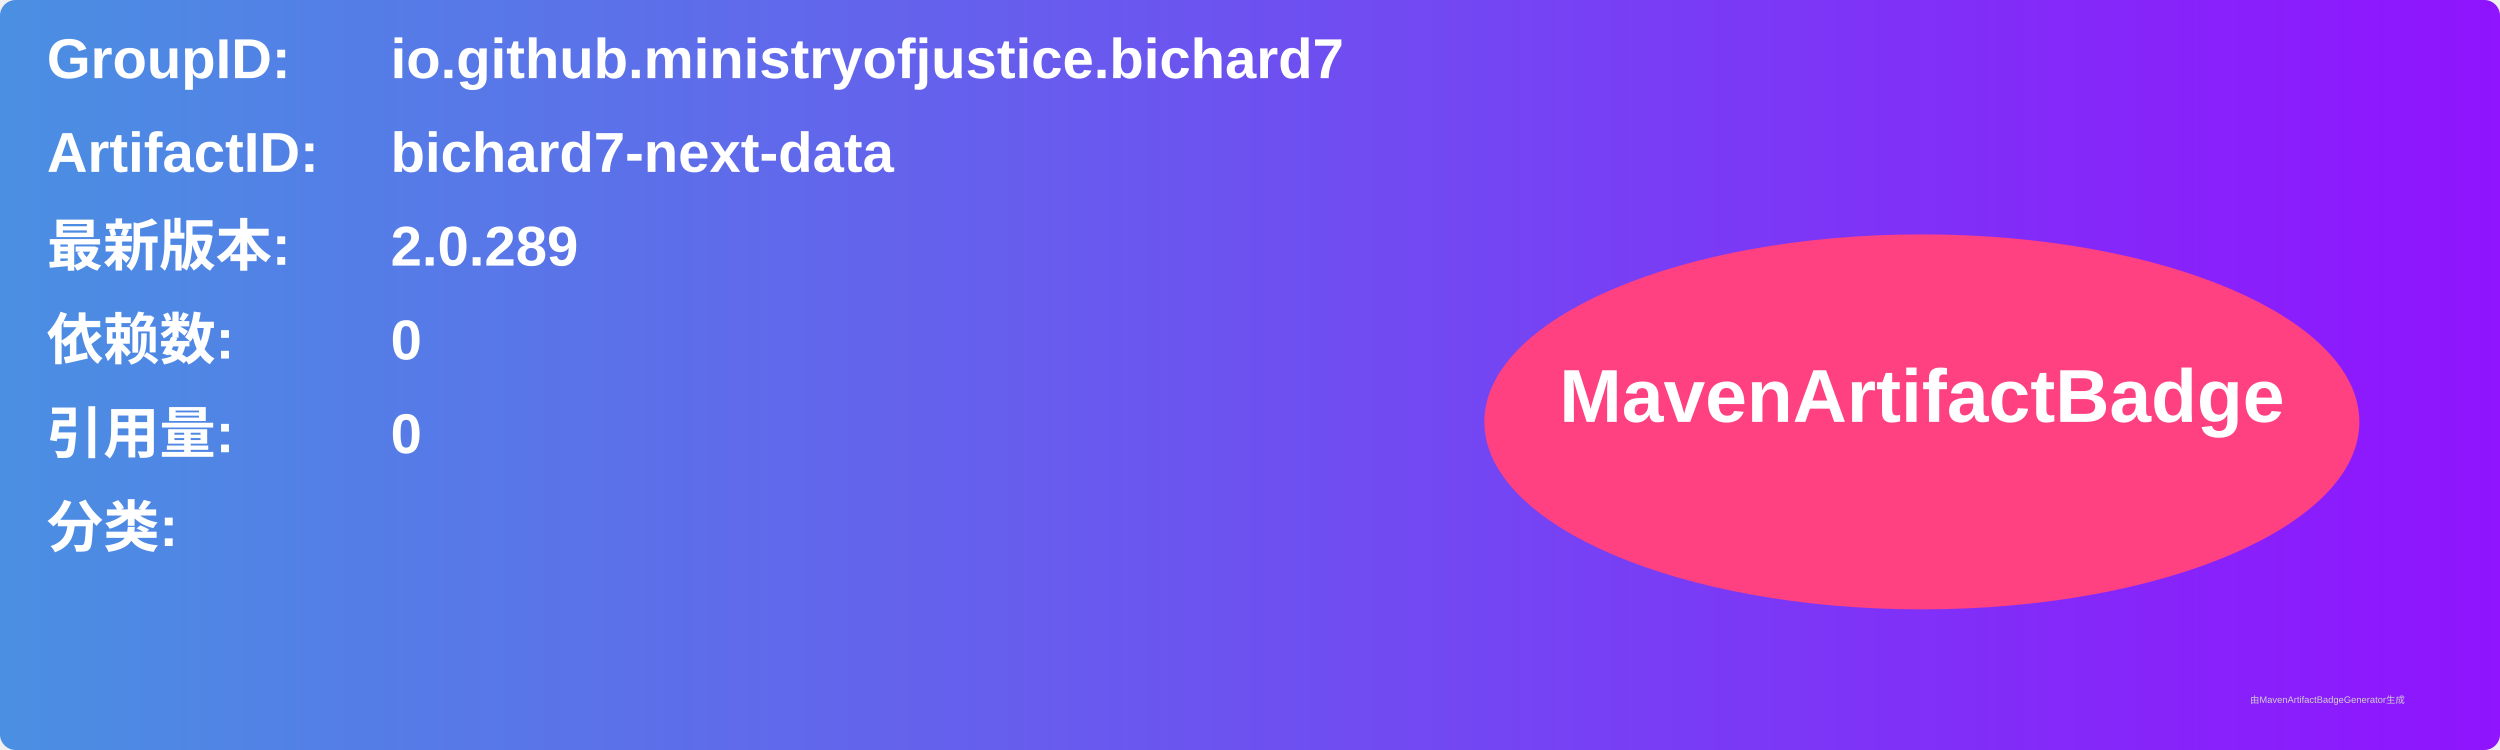
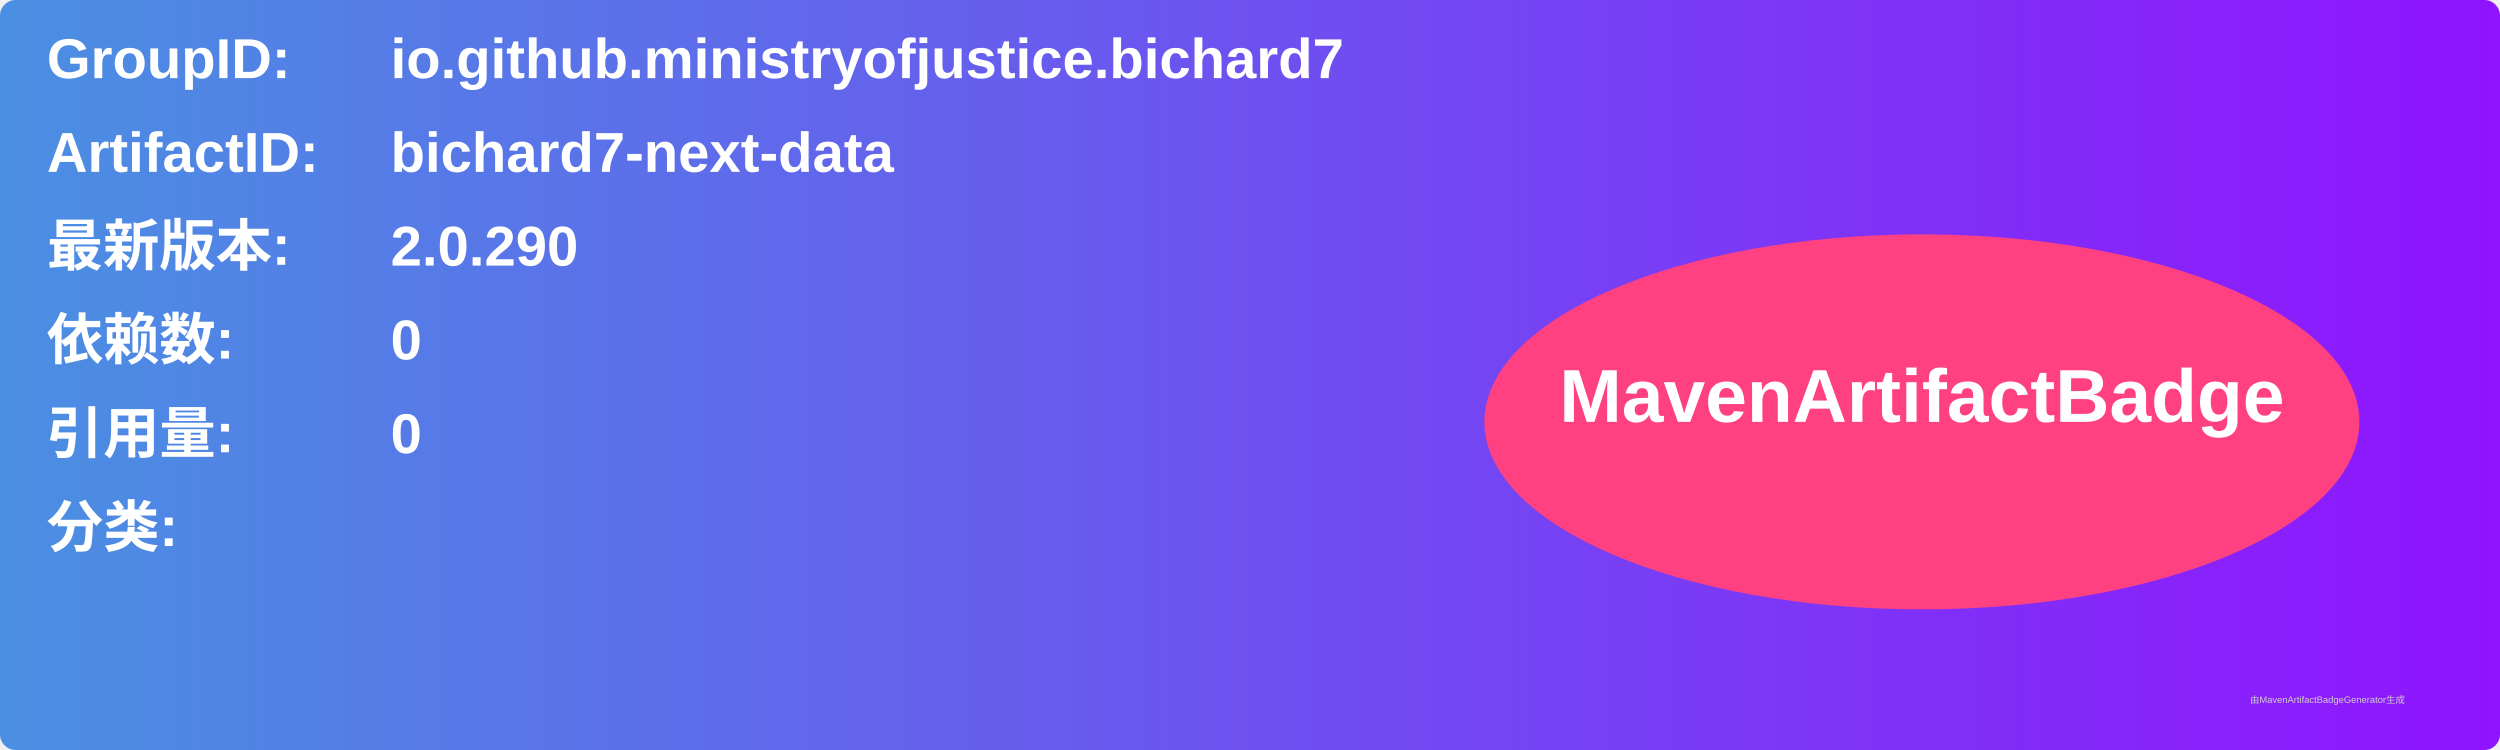
<svg xmlns="http://www.w3.org/2000/svg" width="800" height="240" viewBox="0 0 800 240">
  <linearGradient id="grad" x1="0%" y1="0%" x2="100%" y2="0%">
    <stop offset="0%" stop-color="#4a90e2" />
    <stop offset="100%" stop-color="#9013fe" />
  </linearGradient>
  <rect width="100%" height="100%" rx="5" ry="5" fill="url(#grad)" />
  <g transform="translate(15, 15)">
    <text x="0" y="10" font-family="Arial" font-size="18" fill="white" font-weight="bold" width="260">GroupID:</text>
    <text x="110" y="10" font-family="Arial" font-size="18" fill="white" font-weight="bold" width="460">io.github.ministryofjustice.bichard7</text>
    <text x="0" y="40" font-family="Arial" font-size="18" fill="white" font-weight="bold" width="260">ArtifactID:</text>
    <text x="110" y="40" font-family="Arial" font-size="18" fill="white" font-weight="bold" width="460">bichard7-next-data</text>
    <text x="0" y="70" font-family="Arial" font-size="18" fill="white" font-weight="bold">最新版本:</text>
    <text x="110" y="70" font-family="Arial" font-size="18" fill="white" font-weight="bold">
-       <tspan font-weight="bold">2.0.289</tspan>
+       <tspan font-weight="bold">2.0.290</tspan>
    </text>
    <text x="0" y="100" font-family="Arial" font-size="18" fill="white" font-weight="bold">依赖数: </text>
    <text x="110" y="100" font-family="Arial" font-size="18" fill="white">
      <tspan font-weight="bold">0</tspan>
    </text>
    <text x="0" y="130" font-family="Arial" font-size="18" fill="white" font-weight="bold">引用量: </text>
    <text x="110" y="130" font-family="Arial" font-size="18" fill="white">
      <tspan font-weight="bold">0</tspan>
    </text>
    <text x="0" y="160" font-family="Arial" font-size="18" fill="white" font-weight="bold">分类:</text>
    <text x="10" y="190" font-family="Arial" font-size="10" fill="white">
      <tspan font-weight="bold" />
    </text>
    <ellipse cx="600" cy="120" rx="140" ry="60" fill="#ff4081" />
    <text x="600" y="120" text-anchor="middle" font-family="Arial" font-size="24" fill="white" font-weight="bold">MavenArtifactBadge</text>
  </g>
  <text x="720" y="225" font-family="Arial" font-size="3" fill="#d0d0d0">由MavenArtifactBadgeGenerator生成</text>
</svg>
